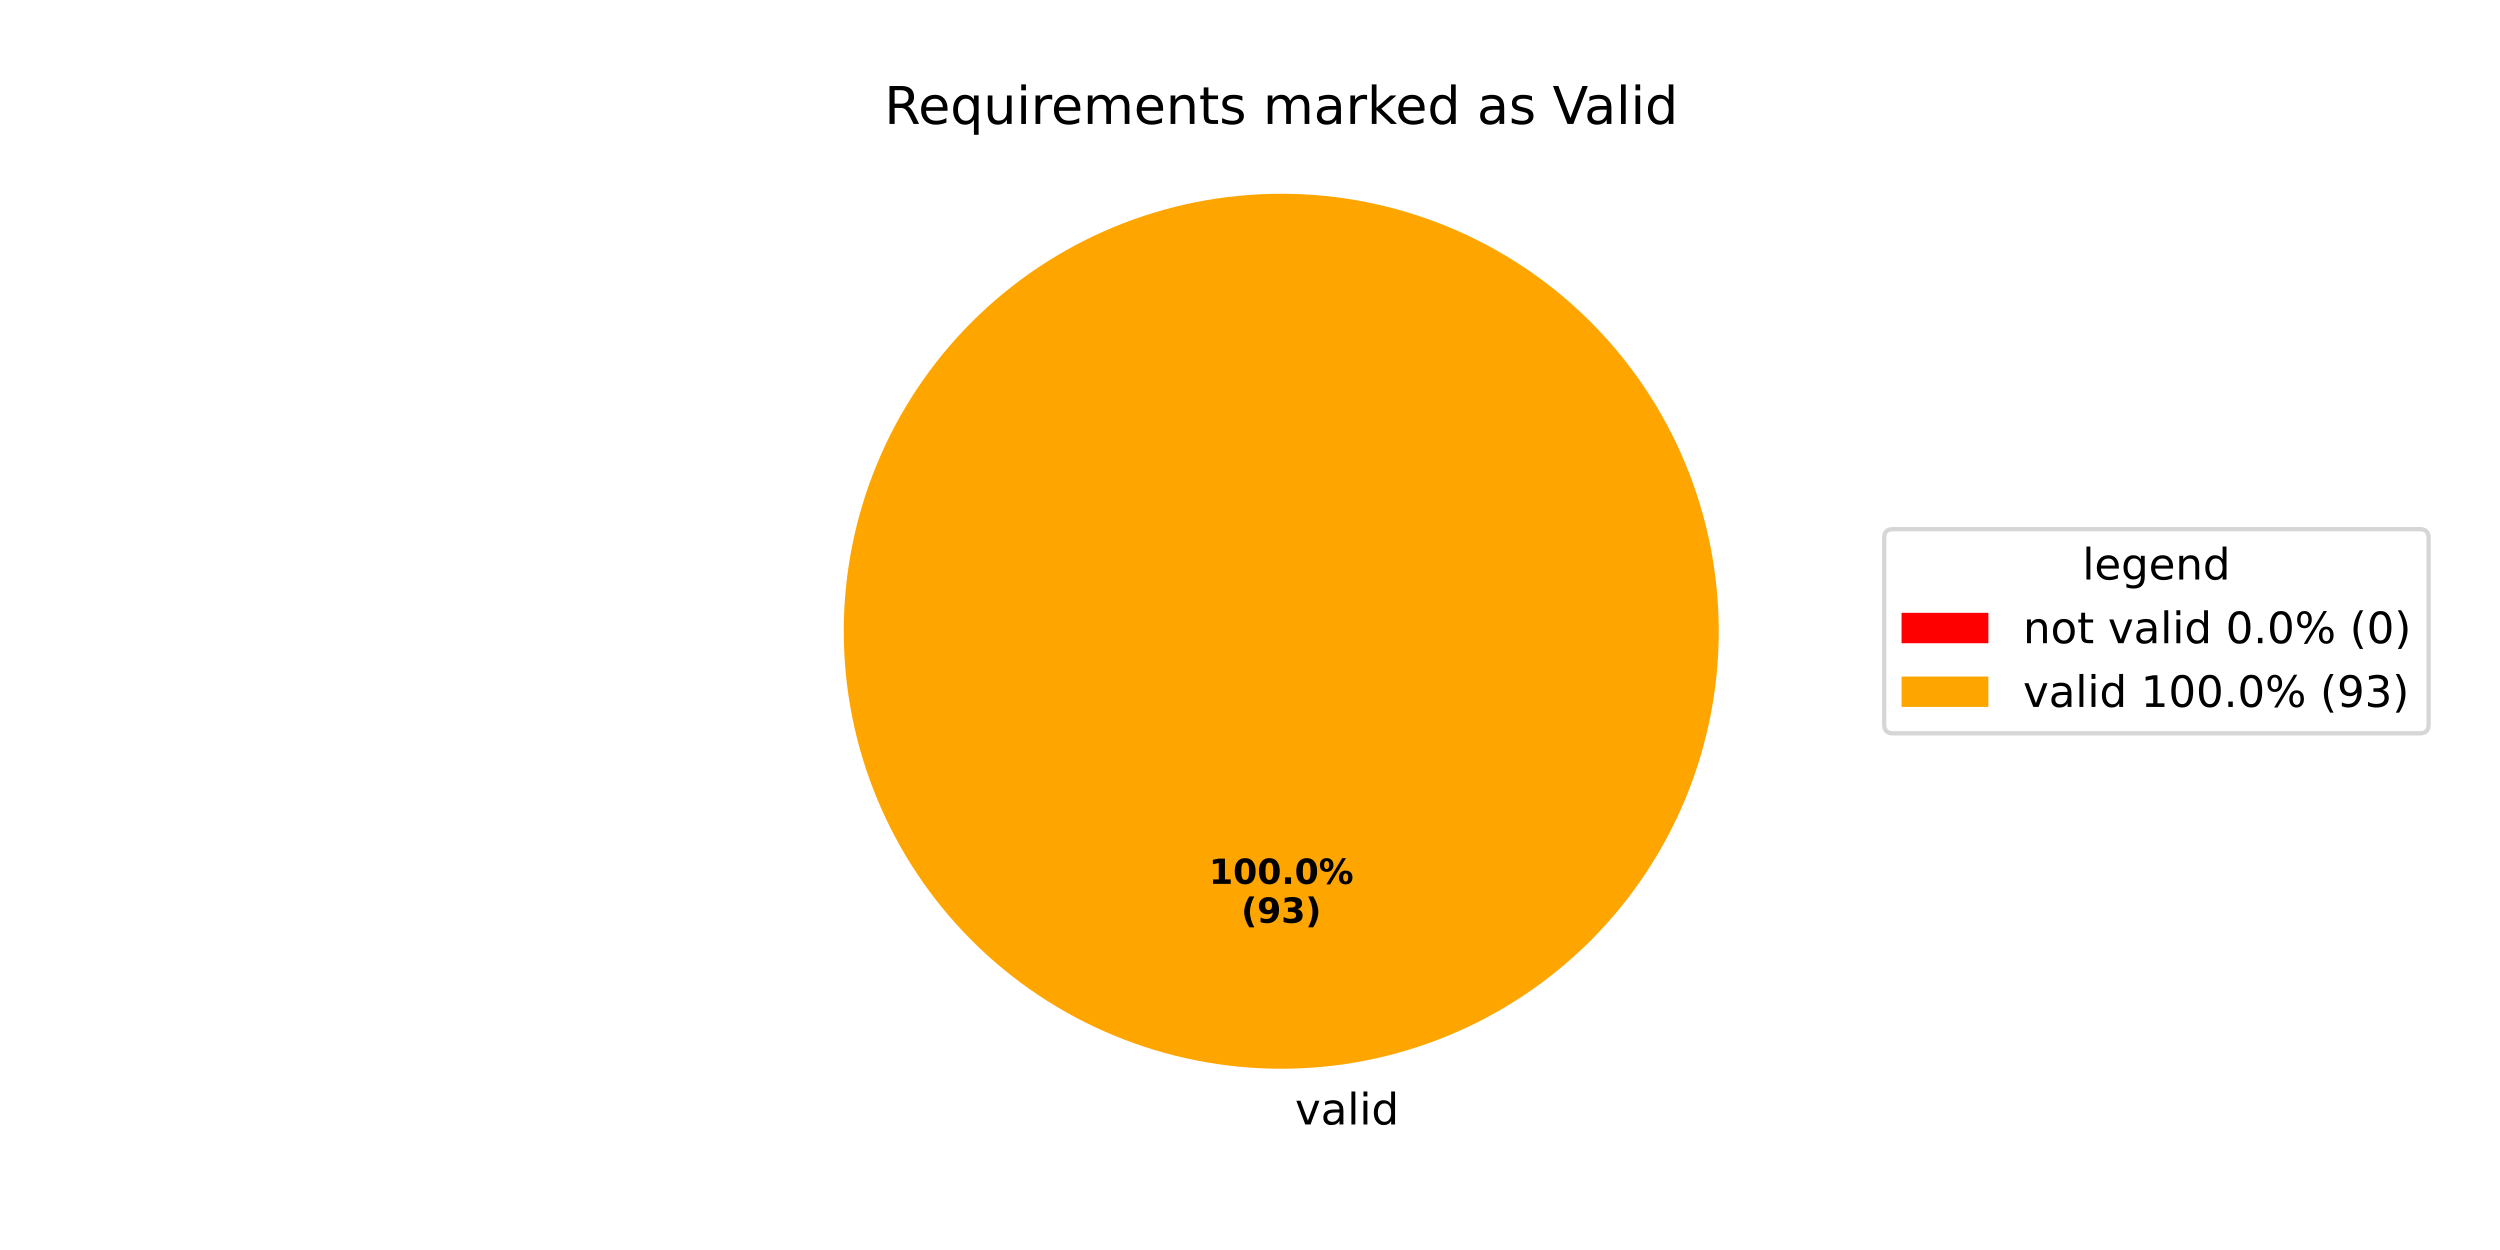
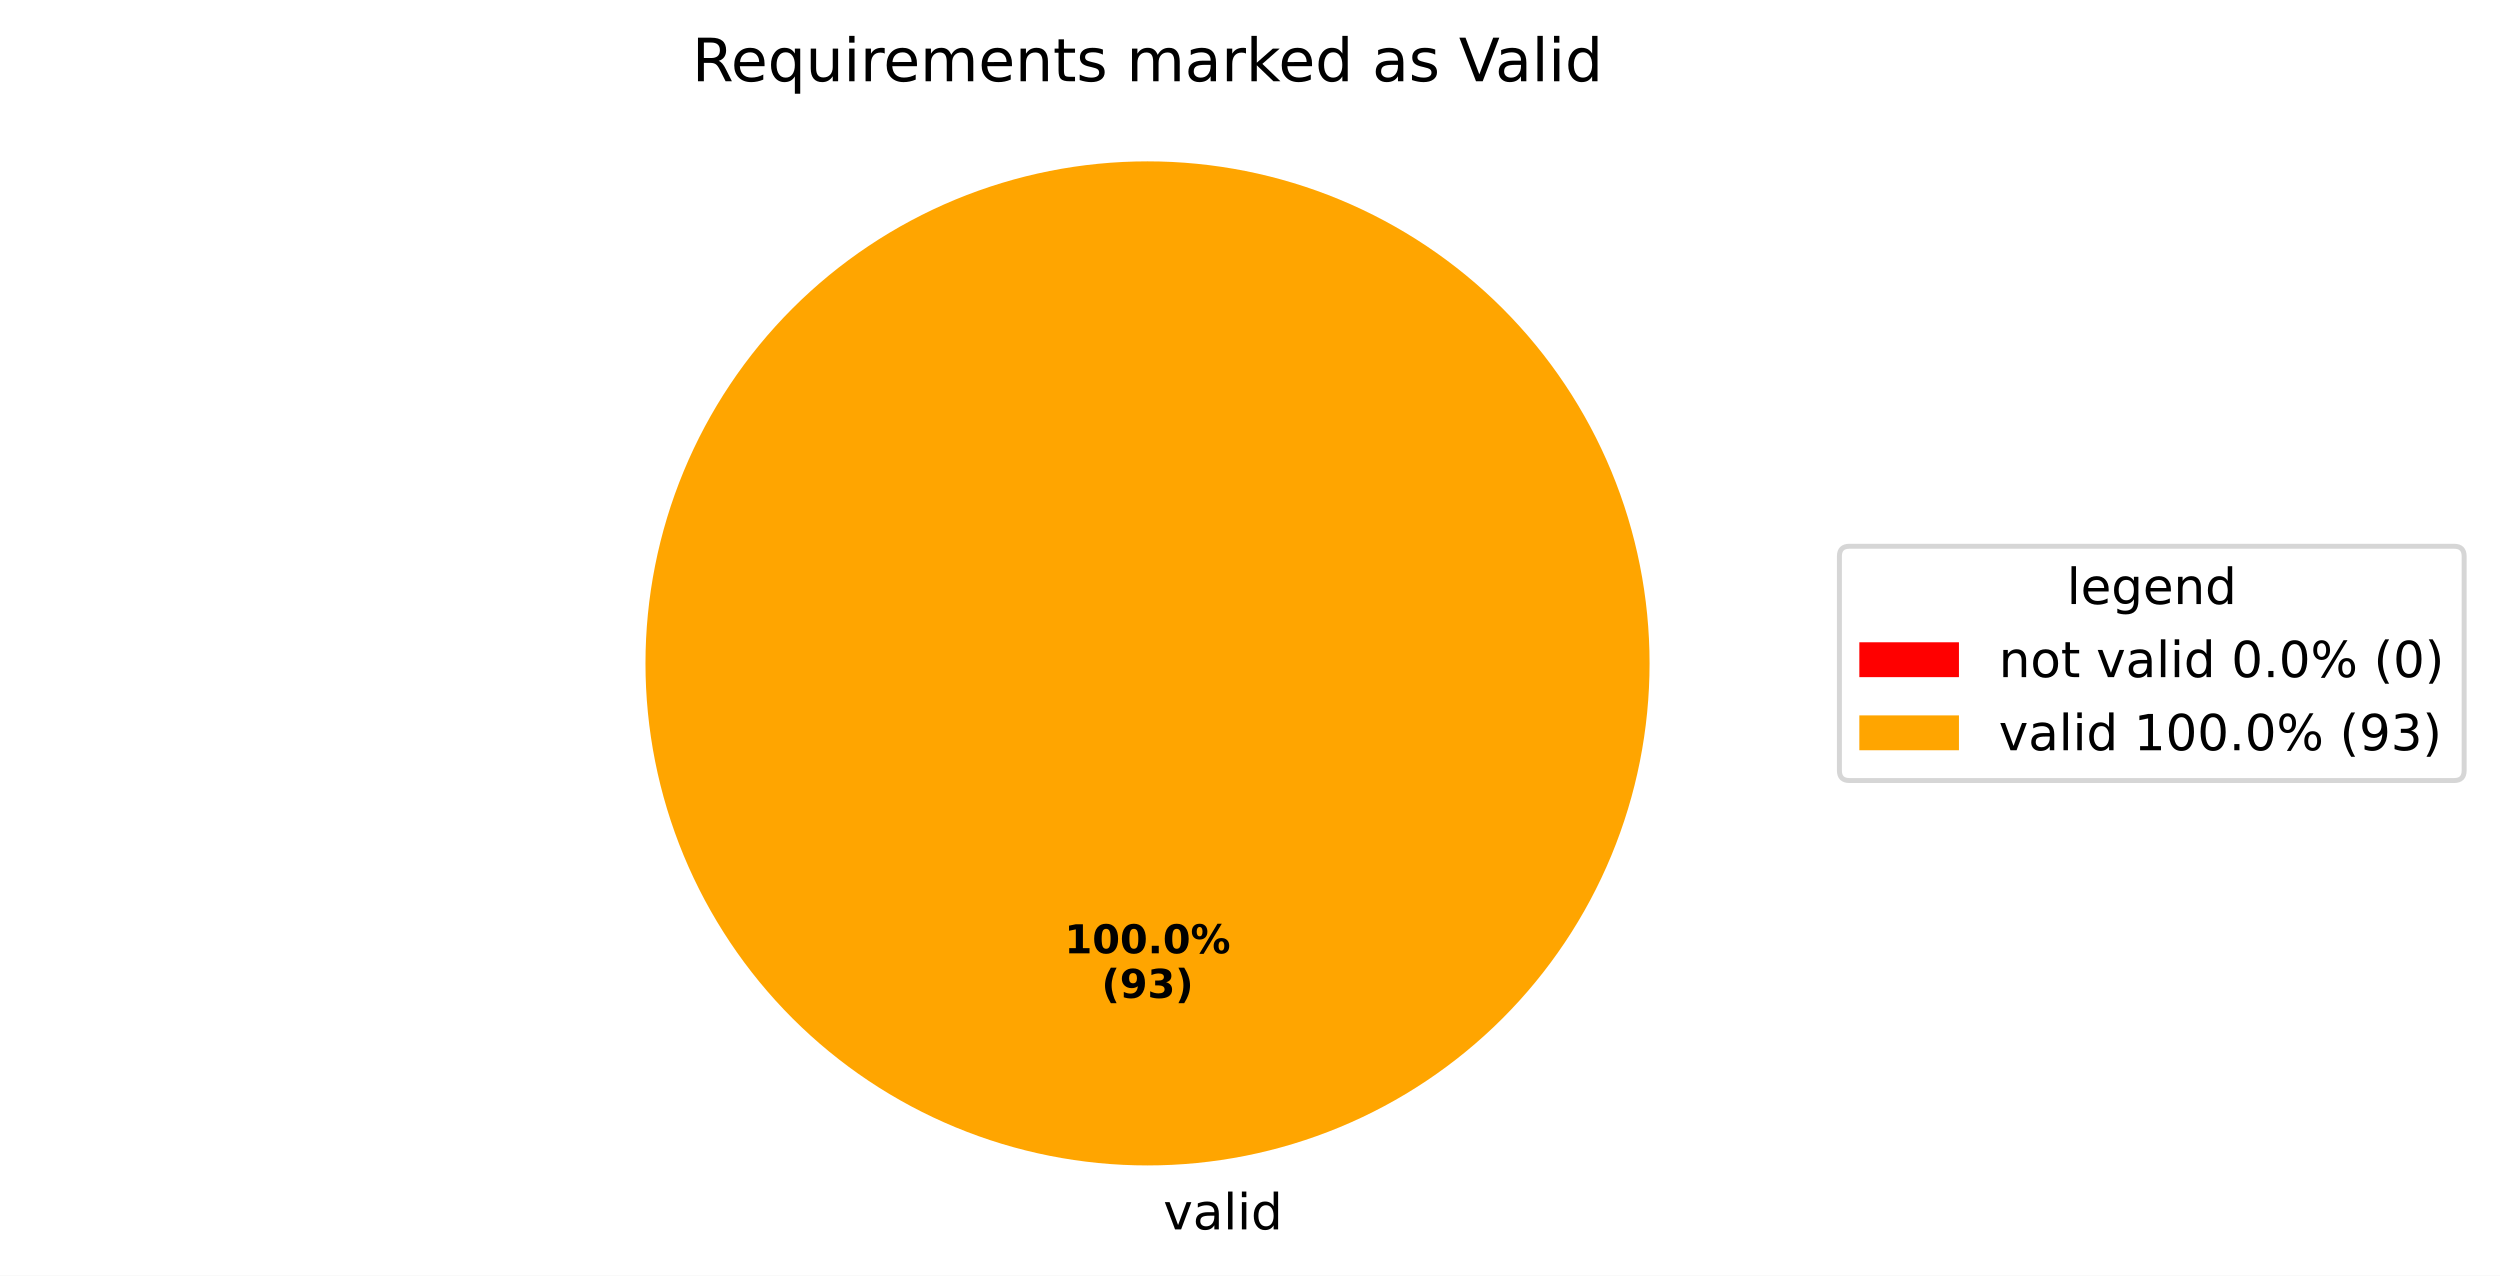
- <svg xmlns="http://www.w3.org/2000/svg" xmlns:xlink="http://www.w3.org/1999/xlink" width="576pt" height="288pt" viewBox="0 0 576 288" version="1.1">
+ <svg xmlns="http://www.w3.org/2000/svg" xmlns:xlink="http://www.w3.org/1999/xlink" width="501.953pt" height="256.117pt" viewBox="0 0 501.953 256.117" version="1.1">
  <defs>
    <style type="text/css">*{stroke-linejoin: round; stroke-linecap: butt}</style>
  </defs>
  <g id="figure_1">
    <g id="patch_1">
-       <path d="M 0 288  L 576 288  L 576 0  L 0 0  z " style="fill: #ffffff" />
+       <path d="M 0 256.117  L 501.953 256.117  L 501.953 0  L 0 0  z " style="fill: #ffffff" />
    </g>
    <g id="axes_1">
      <g id="patch_2">
-         <path d="M 295.2 44.64  C 295.2 44.64 295.2 44.64 295.2 44.64  L 295.2 145.44  z " style="fill: #ff0000" />
+         <path d="M 230.4 32.398  C 230.4 32.398 230.4 32.398 230.4 32.398  L 230.4 133.198  z " style="fill: #ff0000" />
      </g>
      <g id="patch_3">
-         <path d="M 396 145.44  C 396 132.203 393.393 119.095 388.327 106.866  C 383.262 94.636 375.836 83.524 366.476 74.164  C 357.116 64.804 346.004 57.378 333.774 52.313  C 321.545 47.247 308.437 44.64 295.2 44.64  C 281.963 44.64 268.855 47.247 256.626 52.313  C 244.396 57.378 233.284 64.804 223.924 74.164  C 214.564 83.524 207.138 94.636 202.073 106.866  C 197.007 119.095 194.4 132.203 194.4 145.44  C 194.4 158.677 197.007 171.785 202.073 184.014  C 207.138 196.244 214.564 207.356 223.924 216.716  C 233.284 226.076 244.396 233.502 256.626 238.567  C 268.855 243.633 281.963 246.24 295.2 246.24  C 308.437 246.24 321.545 243.633 333.774 238.567  C 346.004 233.502 357.116 226.076 366.476 216.716  C 375.836 207.356 383.262 196.244 388.327 184.014  C 393.393 171.785 396 158.677 396 145.44  M 295.2 145.44  z " style="fill: #ffa500" />
+         <path d="M 331.2 133.198  C 331.2 119.961 328.593 106.853 323.527 94.624  C 318.462 82.394 311.036 71.282 301.676 61.922  C 292.316 52.562 281.204 45.137 268.974 40.071  C 256.745 35.006 243.637 32.398 230.4 32.398  C 217.163 32.398 204.055 35.006 191.826 40.071  C 179.596 45.137 168.484 52.562 159.124 61.922  C 149.764 71.282 142.338 82.394 137.273 94.624  C 132.207 106.853 129.6 119.961 129.6 133.198  C 129.6 146.435 132.207 159.543 137.273 171.773  C 142.338 184.002 149.764 195.115 159.124 204.474  C 168.484 213.834 179.596 221.26 191.826 226.325  C 204.055 231.391 217.163 233.998 230.4 233.998  C 243.637 233.998 256.745 231.391 268.974 226.325  C 281.204 221.26 292.316 213.834 301.676 204.474  C 311.036 195.115 318.462 184.002 323.527 171.773  C 328.593 159.543 331.2 146.435 331.2 133.198  M 230.4 133.198  z " style="fill: #ffa500" />
      </g>
      <g id="matplotlib.axis_1" />
      <g id="matplotlib.axis_2" />
      <g id="text_1">
-         <g transform="translate(295.2 259.0794) scale(0.1 -0.1)">
+         <g transform="translate(230.4 246.8375) scale(0.1 -0.1)">
          <defs>
            <path id="DejaVuSans-20" transform="scale(0.015625)" />
            <path id="DejaVuSans-76" d="M 191 3500  L 800 3500  L 1894 563  L 2988 3500  L 3597 3500  L 2284 0  L 1503 0  L 191 3500  z " transform="scale(0.015625)" />
            <path id="DejaVuSans-61" d="M 2194 1759  Q 1497 1759 1228 1600  Q 959 1441 959 1056  Q 959 750 1161 570  Q 1363 391 1709 391  Q 2188 391 2477 730  Q 2766 1069 2766 1631  L 2766 1759  L 2194 1759  z M 3341 1997  L 3341 0  L 2766 0  L 2766 531  Q 2569 213 2275 61  Q 1981 -91 1556 -91  Q 1019 -91 701 211  Q 384 513 384 1019  Q 384 1609 779 1909  Q 1175 2209 1959 2209  L 2766 2209  L 2766 2266  Q 2766 2663 2505 2880  Q 2244 3097 1772 3097  Q 1472 3097 1187 3025  Q 903 2953 641 2809  L 641 3341  Q 956 3463 1253 3523  Q 1550 3584 1831 3584  Q 2591 3584 2966 3190  Q 3341 2797 3341 1997  z " transform="scale(0.015625)" />
            <path id="DejaVuSans-6c" d="M 603 4863  L 1178 4863  L 1178 0  L 603 0  L 603 4863  z " transform="scale(0.015625)" />
            <path id="DejaVuSans-69" d="M 603 3500  L 1178 3500  L 1178 0  L 603 0  L 603 3500  z M 603 4863  L 1178 4863  L 1178 4134  L 603 4134  L 603 4863  z " transform="scale(0.015625)" />
            <path id="DejaVuSans-64" d="M 2906 2969  L 2906 4863  L 3481 4863  L 3481 0  L 2906 0  L 2906 525  Q 2725 213 2448 61  Q 2172 -91 1784 -91  Q 1150 -91 751 415  Q 353 922 353 1747  Q 353 2572 751 3078  Q 1150 3584 1784 3584  Q 2172 3584 2448 3432  Q 2725 3281 2906 2969  z M 947 1747  Q 947 1113 1208 752  Q 1469 391 1925 391  Q 2381 391 2643 752  Q 2906 1113 2906 1747  Q 2906 2381 2643 2742  Q 2381 3103 1925 3103  Q 1469 3103 1208 2742  Q 947 2381 947 1747  z " transform="scale(0.015625)" />
          </defs>
          <use xlink:href="#DejaVuSans-20" />
          <use xlink:href="#DejaVuSans-76" transform="translate(31.78711 0)" />
          <use xlink:href="#DejaVuSans-61" transform="translate(90.9668 0)" />
          <use xlink:href="#DejaVuSans-6c" transform="translate(152.2461 0)" />
          <use xlink:href="#DejaVuSans-69" transform="translate(180.0293 0)" />
          <use xlink:href="#DejaVuSans-64" transform="translate(207.8125 0)" />
        </g>
      </g>
      <g id="text_2">
-         <g transform="translate(278.54 203.6484) scale(0.08 -0.08)">
+         <g transform="translate(213.74 191.4065) scale(0.08 -0.08)">
          <defs>
            <path id="DejaVuSans-Bold-31" d="M 750 831  L 1813 831  L 1813 3847  L 722 3622  L 722 4441  L 1806 4666  L 2950 4666  L 2950 831  L 4013 831  L 4013 0  L 750 0  L 750 831  z " transform="scale(0.015625)" />
            <path id="DejaVuSans-Bold-30" d="M 2944 2338  Q 2944 3213 2780 3570  Q 2616 3928 2228 3928  Q 1841 3928 1675 3570  Q 1509 3213 1509 2338  Q 1509 1453 1675 1090  Q 1841 728 2228 728  Q 2613 728 2778 1090  Q 2944 1453 2944 2338  z M 4147 2328  Q 4147 1169 3647 539  Q 3147 -91 2228 -91  Q 1306 -91 806 539  Q 306 1169 306 2328  Q 306 3491 806 4120  Q 1306 4750 2228 4750  Q 3147 4750 3647 4120  Q 4147 3491 4147 2328  z " transform="scale(0.015625)" />
            <path id="DejaVuSans-Bold-2e" d="M 653 1209  L 1778 1209  L 1778 0  L 653 0  L 653 1209  z " transform="scale(0.015625)" />
            <path id="DejaVuSans-Bold-25" d="M 4959 1925  Q 4738 1925 4616 1733  Q 4494 1541 4494 1184  Q 4494 825 4614 633  Q 4734 441 4959 441  Q 5184 441 5303 633  Q 5422 825 5422 1184  Q 5422 1541 5301 1733  Q 5181 1925 4959 1925  z M 4959 2450  Q 5541 2450 5875 2112  Q 6209 1775 6209 1184  Q 6209 594 5875 251  Q 5541 -91 4959 -91  Q 4378 -91 4042 251  Q 3706 594 3706 1184  Q 3706 1772 4042 2111  Q 4378 2450 4959 2450  z M 2094 -91  L 1403 -91  L 4319 4750  L 5013 4750  L 2094 -91  z M 1453 4750  Q 2034 4750 2367 4411  Q 2700 4072 2700 3481  Q 2700 2891 2367 2550  Q 2034 2209 1453 2209  Q 872 2209 539 2550  Q 206 2891 206 3481  Q 206 4072 539 4411  Q 872 4750 1453 4750  z M 1453 4225  Q 1228 4225 1106 4031  Q 984 3838 984 3481  Q 984 3122 1106 2926  Q 1228 2731 1453 2731  Q 1678 2731 1798 2926  Q 1919 3122 1919 3481  Q 1919 3838 1797 4031  Q 1675 4225 1453 4225  z " transform="scale(0.015625)" />
          </defs>
          <use xlink:href="#DejaVuSans-Bold-31" />
          <use xlink:href="#DejaVuSans-Bold-30" transform="translate(69.58008 0)" />
          <use xlink:href="#DejaVuSans-Bold-30" transform="translate(139.1602 0)" />
          <use xlink:href="#DejaVuSans-Bold-2e" transform="translate(208.7402 0)" />
          <use xlink:href="#DejaVuSans-Bold-30" transform="translate(246.7285 0)" />
          <use xlink:href="#DejaVuSans-Bold-25" transform="translate(316.3086 0)" />
        </g>
-         <g transform="translate(285.9775 212.6066) scale(0.08 -0.08)">
+         <g transform="translate(221.1775 200.3647) scale(0.08 -0.08)">
          <defs>
            <path id="DejaVuSans-Bold-28" d="M 2413 -844  L 1484 -844  Q 1006 -72 778 623  Q 550 1319 550 2003  Q 550 2688 779 3389  Q 1009 4091 1484 4856  L 2413 4856  Q 2013 4116 1813 3408  Q 1613 2700 1613 2009  Q 1613 1319 1811 609  Q 2009 -100 2413 -844  z " transform="scale(0.015625)" />
            <path id="DejaVuSans-Bold-39" d="M 641 103  L 641 966  Q 928 831 1190 764  Q 1453 697 1709 697  Q 2247 697 2547 995  Q 2847 1294 2900 1881  Q 2688 1725 2447 1647  Q 2206 1569 1925 1569  Q 1209 1569 770 1986  Q 331 2403 331 3084  Q 331 3838 820 4291  Q 1309 4744 2131 4744  Q 3044 4744 3544 4128  Q 4044 3513 4044 2388  Q 4044 1231 3459 570  Q 2875 -91 1856 -91  Q 1528 -91 1228 -42  Q 928 6 641 103  z M 2125 2350  Q 2441 2350 2600 2554  Q 2759 2759 2759 3169  Q 2759 3575 2600 3781  Q 2441 3988 2125 3988  Q 1809 3988 1650 3781  Q 1491 3575 1491 3169  Q 1491 2759 1650 2554  Q 1809 2350 2125 2350  z " transform="scale(0.015625)" />
            <path id="DejaVuSans-Bold-33" d="M 2981 2516  Q 3453 2394 3698 2092  Q 3944 1791 3944 1325  Q 3944 631 3412 270  Q 2881 -91 1863 -91  Q 1503 -91 1142 -33  Q 781 25 428 141  L 428 1069  Q 766 900 1098 814  Q 1431 728 1753 728  Q 2231 728 2486 893  Q 2741 1059 2741 1369  Q 2741 1688 2480 1852  Q 2219 2016 1709 2016  L 1228 2016  L 1228 2791  L 1734 2791  Q 2188 2791 2409 2933  Q 2631 3075 2631 3366  Q 2631 3634 2415 3781  Q 2200 3928 1806 3928  Q 1516 3928 1219 3862  Q 922 3797 628 3669  L 628 4550  Q 984 4650 1334 4700  Q 1684 4750 2022 4750  Q 2931 4750 3382 4451  Q 3834 4153 3834 3553  Q 3834 3144 3618 2883  Q 3403 2622 2981 2516  z " transform="scale(0.015625)" />
            <path id="DejaVuSans-Bold-29" d="M 513 -844  Q 913 -100 1113 609  Q 1313 1319 1313 2009  Q 1313 2700 1113 3408  Q 913 4116 513 4856  L 1441 4856  Q 1916 4091 2145 3389  Q 2375 2688 2375 2003  Q 2375 1319 2147 623  Q 1919 -72 1441 -844  L 513 -844  z " transform="scale(0.015625)" />
          </defs>
          <use xlink:href="#DejaVuSans-Bold-28" />
          <use xlink:href="#DejaVuSans-Bold-39" transform="translate(45.70312 0)" />
          <use xlink:href="#DejaVuSans-Bold-33" transform="translate(115.2832 0)" />
          <use xlink:href="#DejaVuSans-Bold-29" transform="translate(184.8633 0)" />
        </g>
      </g>
      <g id="text_3">
-         <g transform="translate(203.7628 28.56) scale(0.12 -0.12)">
+         <g transform="translate(138.9628 16.31812) scale(0.12 -0.12)">
          <defs>
            <path id="DejaVuSans-52" d="M 2841 2188  Q 3044 2119 3236 1894  Q 3428 1669 3622 1275  L 4263 0  L 3584 0  L 2988 1197  Q 2756 1666 2539 1819  Q 2322 1972 1947 1972  L 1259 1972  L 1259 0  L 628 0  L 628 4666  L 2053 4666  Q 2853 4666 3247 4331  Q 3641 3997 3641 3322  Q 3641 2881 3436 2590  Q 3231 2300 2841 2188  z M 1259 4147  L 1259 2491  L 2053 2491  Q 2509 2491 2742 2702  Q 2975 2913 2975 3322  Q 2975 3731 2742 3939  Q 2509 4147 2053 4147  L 1259 4147  z " transform="scale(0.015625)" />
            <path id="DejaVuSans-65" d="M 3597 1894  L 3597 1613  L 953 1613  Q 991 1019 1311 708  Q 1631 397 2203 397  Q 2534 397 2845 478  Q 3156 559 3463 722  L 3463 178  Q 3153 47 2828 -22  Q 2503 -91 2169 -91  Q 1331 -91 842 396  Q 353 884 353 1716  Q 353 2575 817 3079  Q 1281 3584 2069 3584  Q 2775 3584 3186 3129  Q 3597 2675 3597 1894  z M 3022 2063  Q 3016 2534 2758 2815  Q 2500 3097 2075 3097  Q 1594 3097 1305 2825  Q 1016 2553 972 2059  L 3022 2063  z " transform="scale(0.015625)" />
            <path id="DejaVuSans-71" d="M 947 1747  Q 947 1113 1208 752  Q 1469 391 1925 391  Q 2381 391 2643 752  Q 2906 1113 2906 1747  Q 2906 2381 2643 2742  Q 2381 3103 1925 3103  Q 1469 3103 1208 2742  Q 947 2381 947 1747  z M 2906 525  Q 2725 213 2448 61  Q 2172 -91 1784 -91  Q 1150 -91 751 415  Q 353 922 353 1747  Q 353 2572 751 3078  Q 1150 3584 1784 3584  Q 2172 3584 2448 3432  Q 2725 3281 2906 2969  L 2906 3500  L 3481 3500  L 3481 -1331  L 2906 -1331  L 2906 525  z " transform="scale(0.015625)" />
            <path id="DejaVuSans-75" d="M 544 1381  L 544 3500  L 1119 3500  L 1119 1403  Q 1119 906 1312 657  Q 1506 409 1894 409  Q 2359 409 2629 706  Q 2900 1003 2900 1516  L 2900 3500  L 3475 3500  L 3475 0  L 2900 0  L 2900 538  Q 2691 219 2414 64  Q 2138 -91 1772 -91  Q 1169 -91 856 284  Q 544 659 544 1381  z M 1991 3584  L 1991 3584  z " transform="scale(0.015625)" />
            <path id="DejaVuSans-72" d="M 2631 2963  Q 2534 3019 2420 3045  Q 2306 3072 2169 3072  Q 1681 3072 1420 2755  Q 1159 2438 1159 1844  L 1159 0  L 581 0  L 581 3500  L 1159 3500  L 1159 2956  Q 1341 3275 1631 3429  Q 1922 3584 2338 3584  Q 2397 3584 2469 3576  Q 2541 3569 2628 3553  L 2631 2963  z " transform="scale(0.015625)" />
            <path id="DejaVuSans-6d" d="M 3328 2828  Q 3544 3216 3844 3400  Q 4144 3584 4550 3584  Q 5097 3584 5394 3201  Q 5691 2819 5691 2113  L 5691 0  L 5113 0  L 5113 2094  Q 5113 2597 4934 2840  Q 4756 3084 4391 3084  Q 3944 3084 3684 2787  Q 3425 2491 3425 1978  L 3425 0  L 2847 0  L 2847 2094  Q 2847 2600 2669 2842  Q 2491 3084 2119 3084  Q 1678 3084 1418 2786  Q 1159 2488 1159 1978  L 1159 0  L 581 0  L 581 3500  L 1159 3500  L 1159 2956  Q 1356 3278 1631 3431  Q 1906 3584 2284 3584  Q 2666 3584 2933 3390  Q 3200 3197 3328 2828  z " transform="scale(0.015625)" />
            <path id="DejaVuSans-6e" d="M 3513 2113  L 3513 0  L 2938 0  L 2938 2094  Q 2938 2591 2744 2837  Q 2550 3084 2163 3084  Q 1697 3084 1428 2787  Q 1159 2491 1159 1978  L 1159 0  L 581 0  L 581 3500  L 1159 3500  L 1159 2956  Q 1366 3272 1645 3428  Q 1925 3584 2291 3584  Q 2894 3584 3203 3211  Q 3513 2838 3513 2113  z " transform="scale(0.015625)" />
            <path id="DejaVuSans-74" d="M 1172 4494  L 1172 3500  L 2356 3500  L 2356 3053  L 1172 3053  L 1172 1153  Q 1172 725 1289 603  Q 1406 481 1766 481  L 2356 481  L 2356 0  L 1766 0  Q 1100 0 847 248  Q 594 497 594 1153  L 594 3053  L 172 3053  L 172 3500  L 594 3500  L 594 4494  L 1172 4494  z " transform="scale(0.015625)" />
            <path id="DejaVuSans-73" d="M 2834 3397  L 2834 2853  Q 2591 2978 2328 3040  Q 2066 3103 1784 3103  Q 1356 3103 1142 2972  Q 928 2841 928 2578  Q 928 2378 1081 2264  Q 1234 2150 1697 2047  L 1894 2003  Q 2506 1872 2764 1633  Q 3022 1394 3022 966  Q 3022 478 2636 193  Q 2250 -91 1575 -91  Q 1294 -91 989 -36  Q 684 19 347 128  L 347 722  Q 666 556 975 473  Q 1284 391 1588 391  Q 1994 391 2212 530  Q 2431 669 2431 922  Q 2431 1156 2273 1281  Q 2116 1406 1581 1522  L 1381 1569  Q 847 1681 609 1914  Q 372 2147 372 2553  Q 372 3047 722 3315  Q 1072 3584 1716 3584  Q 2034 3584 2315 3537  Q 2597 3491 2834 3397  z " transform="scale(0.015625)" />
            <path id="DejaVuSans-6b" d="M 581 4863  L 1159 4863  L 1159 1991  L 2875 3500  L 3609 3500  L 1753 1863  L 3688 0  L 2938 0  L 1159 1709  L 1159 0  L 581 0  L 581 4863  z " transform="scale(0.015625)" />
            <path id="DejaVuSans-56" d="M 1831 0  L 50 4666  L 709 4666  L 2188 738  L 3669 4666  L 4325 4666  L 2547 0  L 1831 0  z " transform="scale(0.015625)" />
          </defs>
          <use xlink:href="#DejaVuSans-52" />
          <use xlink:href="#DejaVuSans-65" transform="translate(64.98242 0)" />
          <use xlink:href="#DejaVuSans-71" transform="translate(126.5059 0)" />
          <use xlink:href="#DejaVuSans-75" transform="translate(189.9824 0)" />
          <use xlink:href="#DejaVuSans-69" transform="translate(253.3613 0)" />
          <use xlink:href="#DejaVuSans-72" transform="translate(281.1445 0)" />
          <use xlink:href="#DejaVuSans-65" transform="translate(320.0078 0)" />
          <use xlink:href="#DejaVuSans-6d" transform="translate(381.5312 0)" />
          <use xlink:href="#DejaVuSans-65" transform="translate(478.9434 0)" />
          <use xlink:href="#DejaVuSans-6e" transform="translate(540.4668 0)" />
          <use xlink:href="#DejaVuSans-74" transform="translate(603.8457 0)" />
          <use xlink:href="#DejaVuSans-73" transform="translate(643.0547 0)" />
          <use xlink:href="#DejaVuSans-20" transform="translate(695.1543 0)" />
          <use xlink:href="#DejaVuSans-6d" transform="translate(726.9414 0)" />
          <use xlink:href="#DejaVuSans-61" transform="translate(824.3535 0)" />
          <use xlink:href="#DejaVuSans-72" transform="translate(885.6328 0)" />
          <use xlink:href="#DejaVuSans-6b" transform="translate(926.7461 0)" />
          <use xlink:href="#DejaVuSans-65" transform="translate(981.0312 0)" />
          <use xlink:href="#DejaVuSans-64" transform="translate(1042.555 0)" />
          <use xlink:href="#DejaVuSans-20" transform="translate(1106.031 0)" />
          <use xlink:href="#DejaVuSans-61" transform="translate(1137.818 0)" />
          <use xlink:href="#DejaVuSans-73" transform="translate(1199.098 0)" />
          <use xlink:href="#DejaVuSans-20" transform="translate(1251.197 0)" />
          <use xlink:href="#DejaVuSans-56" transform="translate(1282.984 0)" />
          <use xlink:href="#DejaVuSans-61" transform="translate(1343.643 0)" />
          <use xlink:href="#DejaVuSans-6c" transform="translate(1404.922 0)" />
          <use xlink:href="#DejaVuSans-69" transform="translate(1432.705 0)" />
          <use xlink:href="#DejaVuSans-64" transform="translate(1460.488 0)" />
        </g>
      </g>
      <g id="legend_1">
        <g id="patch_4">
-           <path d="M 436.12 168.957  L 557.553 168.957  Q 559.553 168.957 559.553 166.957  L 559.553 123.923  Q 559.553 121.923 557.553 121.923  L 436.12 121.923  Q 434.12 121.923 434.12 123.923  L 434.12 166.957  Q 434.12 168.957 436.12 168.957  z " style="fill: #ffffff; opacity: 0.8; stroke: #cccccc; stroke-linejoin: miter" />
+           <path d="M 371.32 156.715  L 492.753 156.715  Q 494.753 156.715 494.753 154.715  L 494.753 111.681  Q 494.753 109.681 492.753 109.681  L 371.32 109.681  Q 369.32 109.681 369.32 111.681  L 369.32 154.715  Q 369.32 156.715 371.32 156.715  z " style="fill: #ffffff; opacity: 0.8; stroke: #cccccc; stroke-linejoin: miter" />
        </g>
        <g id="text_4">
-           <g transform="translate(479.777 133.5213) scale(0.1 -0.1)">
+           <g transform="translate(414.977 121.2794) scale(0.1 -0.1)">
            <defs>
              <path id="DejaVuSans-67" d="M 2906 1791  Q 2906 2416 2648 2759  Q 2391 3103 1925 3103  Q 1463 3103 1205 2759  Q 947 2416 947 1791  Q 947 1169 1205 825  Q 1463 481 1925 481  Q 2391 481 2648 825  Q 2906 1169 2906 1791  z M 3481 434  Q 3481 -459 3084 -895  Q 2688 -1331 1869 -1331  Q 1566 -1331 1297 -1286  Q 1028 -1241 775 -1147  L 775 -588  Q 1028 -725 1275 -790  Q 1522 -856 1778 -856  Q 2344 -856 2625 -561  Q 2906 -266 2906 331  L 2906 616  Q 2728 306 2450 153  Q 2172 0 1784 0  Q 1141 0 747 490  Q 353 981 353 1791  Q 353 2603 747 3093  Q 1141 3584 1784 3584  Q 2172 3584 2450 3431  Q 2728 3278 2906 2969  L 2906 3500  L 3481 3500  L 3481 434  z " transform="scale(0.015625)" />
            </defs>
            <use xlink:href="#DejaVuSans-6c" />
            <use xlink:href="#DejaVuSans-65" transform="translate(27.7832 0)" />
            <use xlink:href="#DejaVuSans-67" transform="translate(89.30664 0)" />
            <use xlink:href="#DejaVuSans-65" transform="translate(152.7832 0)" />
            <use xlink:href="#DejaVuSans-6e" transform="translate(214.3066 0)" />
            <use xlink:href="#DejaVuSans-64" transform="translate(277.6855 0)" />
          </g>
        </g>
        <g id="patch_5">
-           <path d="M 438.12 148.199  L 458.12 148.199  L 458.12 141.199  L 438.12 141.199  z " style="fill: #ff0000" />
+           <path d="M 373.32 135.958  L 393.32 135.958  L 393.32 128.958  L 373.32 128.958  z " style="fill: #ff0000" />
        </g>
        <g id="text_5">
-           <g transform="translate(466.12 148.1994) scale(0.1 -0.1)">
+           <g transform="translate(401.32 135.9575) scale(0.1 -0.1)">
            <defs>
              <path id="DejaVuSans-6f" d="M 1959 3097  Q 1497 3097 1228 2736  Q 959 2375 959 1747  Q 959 1119 1226 758  Q 1494 397 1959 397  Q 2419 397 2687 759  Q 2956 1122 2956 1747  Q 2956 2369 2687 2733  Q 2419 3097 1959 3097  z M 1959 3584  Q 2709 3584 3137 3096  Q 3566 2609 3566 1747  Q 3566 888 3137 398  Q 2709 -91 1959 -91  Q 1206 -91 779 398  Q 353 888 353 1747  Q 353 2609 779 3096  Q 1206 3584 1959 3584  z " transform="scale(0.015625)" />
              <path id="DejaVuSans-30" d="M 2034 4250  Q 1547 4250 1301 3770  Q 1056 3291 1056 2328  Q 1056 1369 1301 889  Q 1547 409 2034 409  Q 2525 409 2770 889  Q 3016 1369 3016 2328  Q 3016 3291 2770 3770  Q 2525 4250 2034 4250  z M 2034 4750  Q 2819 4750 3233 4129  Q 3647 3509 3647 2328  Q 3647 1150 3233 529  Q 2819 -91 2034 -91  Q 1250 -91 836 529  Q 422 1150 422 2328  Q 422 3509 836 4129  Q 1250 4750 2034 4750  z " transform="scale(0.015625)" />
              <path id="DejaVuSans-2e" d="M 684 794  L 1344 794  L 1344 0  L 684 0  L 684 794  z " transform="scale(0.015625)" />
              <path id="DejaVuSans-25" d="M 4653 2053  Q 4381 2053 4226 1822  Q 4072 1591 4072 1178  Q 4072 772 4226 539  Q 4381 306 4653 306  Q 4919 306 5073 539  Q 5228 772 5228 1178  Q 5228 1588 5073 1820  Q 4919 2053 4653 2053  z M 4653 2450  Q 5147 2450 5437 2106  Q 5728 1763 5728 1178  Q 5728 594 5436 251  Q 5144 -91 4653 -91  Q 4153 -91 3862 251  Q 3572 594 3572 1178  Q 3572 1766 3864 2108  Q 4156 2450 4653 2450  z M 1428 4353  Q 1159 4353 1004 4120  Q 850 3888 850 3481  Q 850 3069 1003 2837  Q 1156 2606 1428 2606  Q 1700 2606 1854 2837  Q 2009 3069 2009 3481  Q 2009 3884 1853 4118  Q 1697 4353 1428 4353  z M 4250 4750  L 4750 4750  L 1831 -91  L 1331 -91  L 4250 4750  z M 1428 4750  Q 1922 4750 2215 4408  Q 2509 4066 2509 3481  Q 2509 2891 2217 2550  Q 1925 2209 1428 2209  Q 931 2209 642 2551  Q 353 2894 353 3481  Q 353 4063 643 4406  Q 934 4750 1428 4750  z " transform="scale(0.015625)" />
              <path id="DejaVuSans-28" d="M 1984 4856  Q 1566 4138 1362 3434  Q 1159 2731 1159 2009  Q 1159 1288 1364 580  Q 1569 -128 1984 -844  L 1484 -844  Q 1016 -109 783 600  Q 550 1309 550 2009  Q 550 2706 781 3412  Q 1013 4119 1484 4856  L 1984 4856  z " transform="scale(0.015625)" />
              <path id="DejaVuSans-29" d="M 513 4856  L 1013 4856  Q 1481 4119 1714 3412  Q 1947 2706 1947 2009  Q 1947 1309 1714 600  Q 1481 -109 1013 -844  L 513 -844  Q 928 -128 1133 580  Q 1338 1288 1338 2009  Q 1338 2731 1133 3434  Q 928 4138 513 4856  z " transform="scale(0.015625)" />
            </defs>
            <use xlink:href="#DejaVuSans-6e" />
            <use xlink:href="#DejaVuSans-6f" transform="translate(63.37891 0)" />
            <use xlink:href="#DejaVuSans-74" transform="translate(124.5605 0)" />
            <use xlink:href="#DejaVuSans-20" transform="translate(163.7695 0)" />
            <use xlink:href="#DejaVuSans-76" transform="translate(195.5566 0)" />
            <use xlink:href="#DejaVuSans-61" transform="translate(254.7363 0)" />
            <use xlink:href="#DejaVuSans-6c" transform="translate(316.0156 0)" />
            <use xlink:href="#DejaVuSans-69" transform="translate(343.7988 0)" />
            <use xlink:href="#DejaVuSans-64" transform="translate(371.582 0)" />
            <use xlink:href="#DejaVuSans-20" transform="translate(435.0586 0)" />
            <use xlink:href="#DejaVuSans-30" transform="translate(466.8457 0)" />
            <use xlink:href="#DejaVuSans-2e" transform="translate(530.4688 0)" />
            <use xlink:href="#DejaVuSans-30" transform="translate(562.2559 0)" />
            <use xlink:href="#DejaVuSans-25" transform="translate(625.8789 0)" />
            <use xlink:href="#DejaVuSans-20" transform="translate(720.8984 0)" />
            <use xlink:href="#DejaVuSans-28" transform="translate(752.6855 0)" />
            <use xlink:href="#DejaVuSans-30" transform="translate(791.6992 0)" />
            <use xlink:href="#DejaVuSans-29" transform="translate(855.3223 0)" />
          </g>
        </g>
        <g id="patch_6">
-           <path d="M 438.12 162.877  L 458.12 162.877  L 458.12 155.877  L 438.12 155.877  z " style="fill: #ffa500" />
+           <path d="M 373.32 150.636  L 393.32 150.636  L 393.32 143.636  L 373.32 143.636  z " style="fill: #ffa500" />
        </g>
        <g id="text_6">
-           <g transform="translate(466.12 162.8775) scale(0.1 -0.1)">
+           <g transform="translate(401.32 150.6356) scale(0.1 -0.1)">
            <defs>
              <path id="DejaVuSans-31" d="M 794 531  L 1825 531  L 1825 4091  L 703 3866  L 703 4441  L 1819 4666  L 2450 4666  L 2450 531  L 3481 531  L 3481 0  L 794 0  L 794 531  z " transform="scale(0.015625)" />
              <path id="DejaVuSans-39" d="M 703 97  L 703 672  Q 941 559 1184 500  Q 1428 441 1663 441  Q 2288 441 2617 861  Q 2947 1281 2994 2138  Q 2813 1869 2534 1725  Q 2256 1581 1919 1581  Q 1219 1581 811 2004  Q 403 2428 403 3163  Q 403 3881 828 4315  Q 1253 4750 1959 4750  Q 2769 4750 3195 4129  Q 3622 3509 3622 2328  Q 3622 1225 3098 567  Q 2575 -91 1691 -91  Q 1453 -91 1209 -44  Q 966 3 703 97  z M 1959 2075  Q 2384 2075 2632 2365  Q 2881 2656 2881 3163  Q 2881 3666 2632 3958  Q 2384 4250 1959 4250  Q 1534 4250 1286 3958  Q 1038 3666 1038 3163  Q 1038 2656 1286 2365  Q 1534 2075 1959 2075  z " transform="scale(0.015625)" />
              <path id="DejaVuSans-33" d="M 2597 2516  Q 3050 2419 3304 2112  Q 3559 1806 3559 1356  Q 3559 666 3084 287  Q 2609 -91 1734 -91  Q 1441 -91 1130 -33  Q 819 25 488 141  L 488 750  Q 750 597 1062 519  Q 1375 441 1716 441  Q 2309 441 2620 675  Q 2931 909 2931 1356  Q 2931 1769 2642 2001  Q 2353 2234 1838 2234  L 1294 2234  L 1294 2753  L 1863 2753  Q 2328 2753 2575 2939  Q 2822 3125 2822 3475  Q 2822 3834 2567 4026  Q 2313 4219 1838 4219  Q 1578 4219 1281 4162  Q 984 4106 628 3988  L 628 4550  Q 988 4650 1302 4700  Q 1616 4750 1894 4750  Q 2613 4750 3031 4423  Q 3450 4097 3450 3541  Q 3450 3153 3228 2886  Q 3006 2619 2597 2516  z " transform="scale(0.015625)" />
            </defs>
            <use xlink:href="#DejaVuSans-76" />
            <use xlink:href="#DejaVuSans-61" transform="translate(59.17969 0)" />
            <use xlink:href="#DejaVuSans-6c" transform="translate(120.459 0)" />
            <use xlink:href="#DejaVuSans-69" transform="translate(148.2422 0)" />
            <use xlink:href="#DejaVuSans-64" transform="translate(176.0254 0)" />
            <use xlink:href="#DejaVuSans-20" transform="translate(239.502 0)" />
            <use xlink:href="#DejaVuSans-31" transform="translate(271.2891 0)" />
            <use xlink:href="#DejaVuSans-30" transform="translate(334.9121 0)" />
            <use xlink:href="#DejaVuSans-30" transform="translate(398.5352 0)" />
            <use xlink:href="#DejaVuSans-2e" transform="translate(462.1582 0)" />
            <use xlink:href="#DejaVuSans-30" transform="translate(493.9453 0)" />
            <use xlink:href="#DejaVuSans-25" transform="translate(557.5684 0)" />
            <use xlink:href="#DejaVuSans-20" transform="translate(652.5879 0)" />
            <use xlink:href="#DejaVuSans-28" transform="translate(684.375 0)" />
            <use xlink:href="#DejaVuSans-39" transform="translate(723.3887 0)" />
            <use xlink:href="#DejaVuSans-33" transform="translate(787.0117 0)" />
            <use xlink:href="#DejaVuSans-29" transform="translate(850.6348 0)" />
          </g>
        </g>
      </g>
    </g>
  </g>
</svg>
